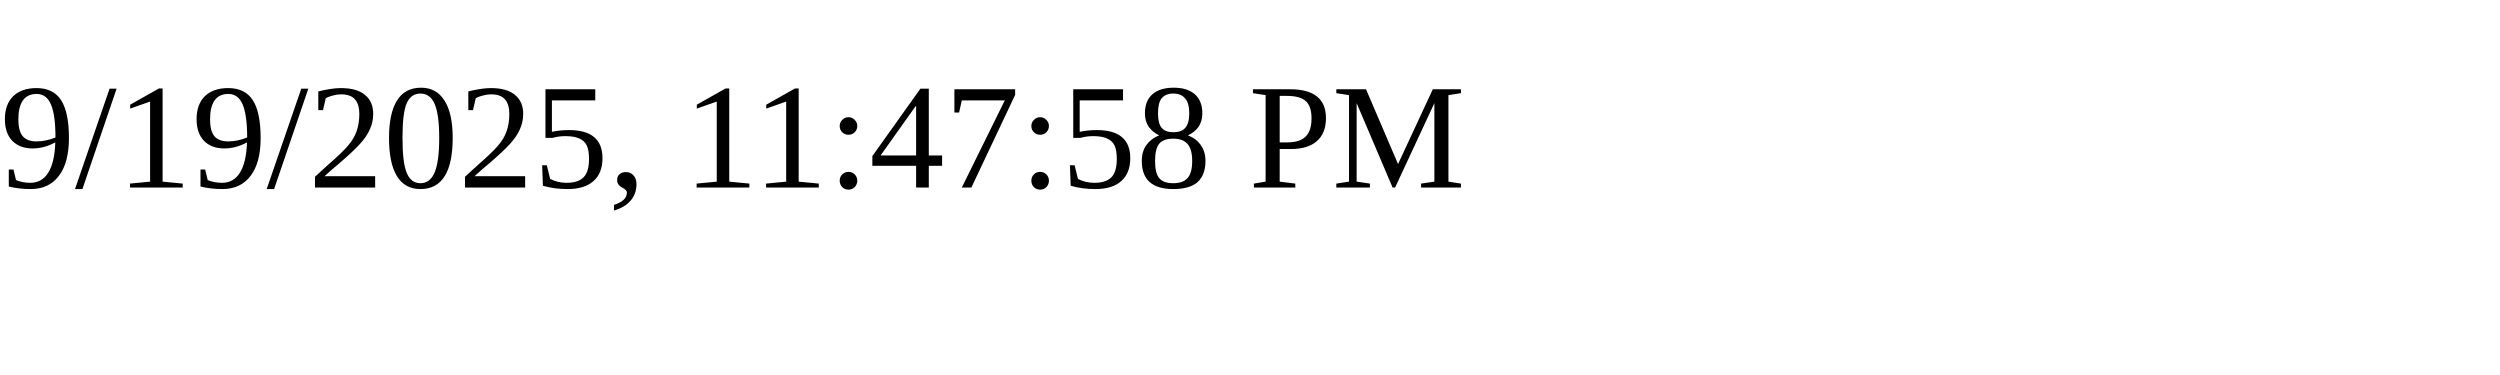
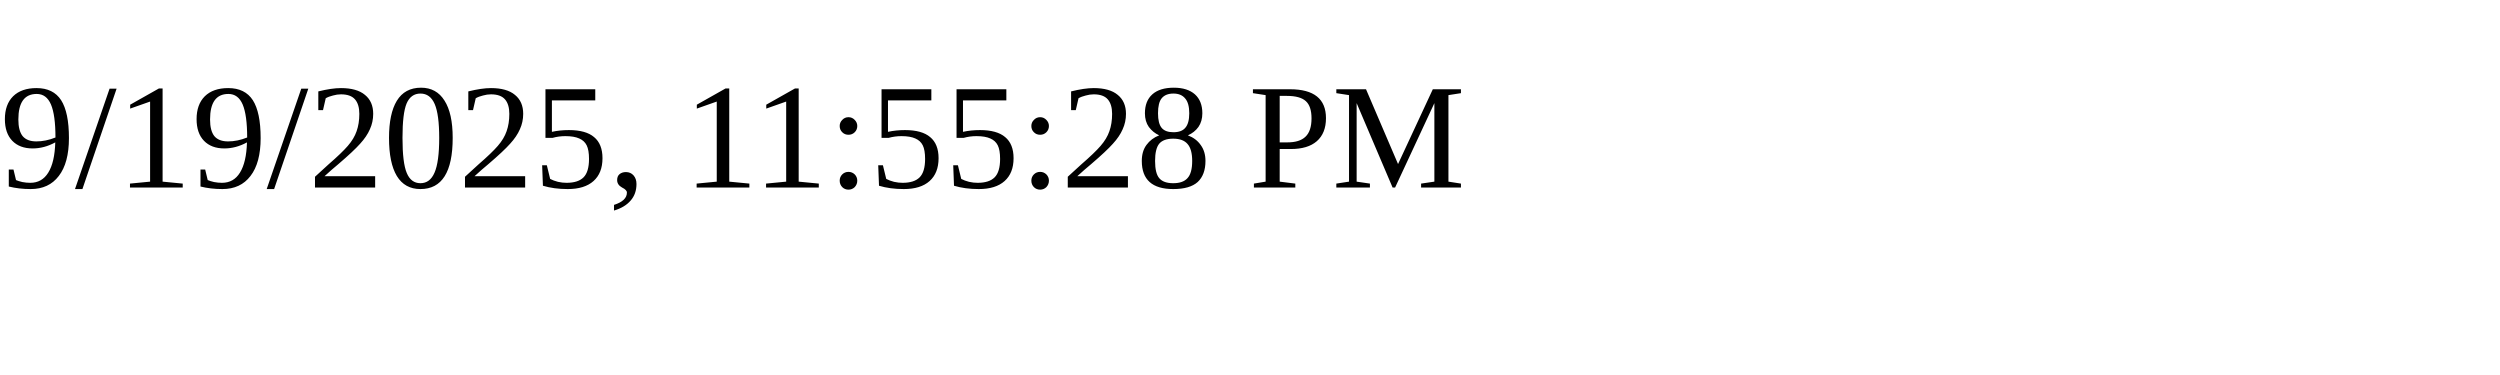
<svg xmlns="http://www.w3.org/2000/svg" height="30" width="200">
-   <text x="0" y="15">9/19/2025, 11:47:58 PM</text>
+   <text x="0" y="15">9/19/2025, 11:55:28 PM</text>
</svg>
